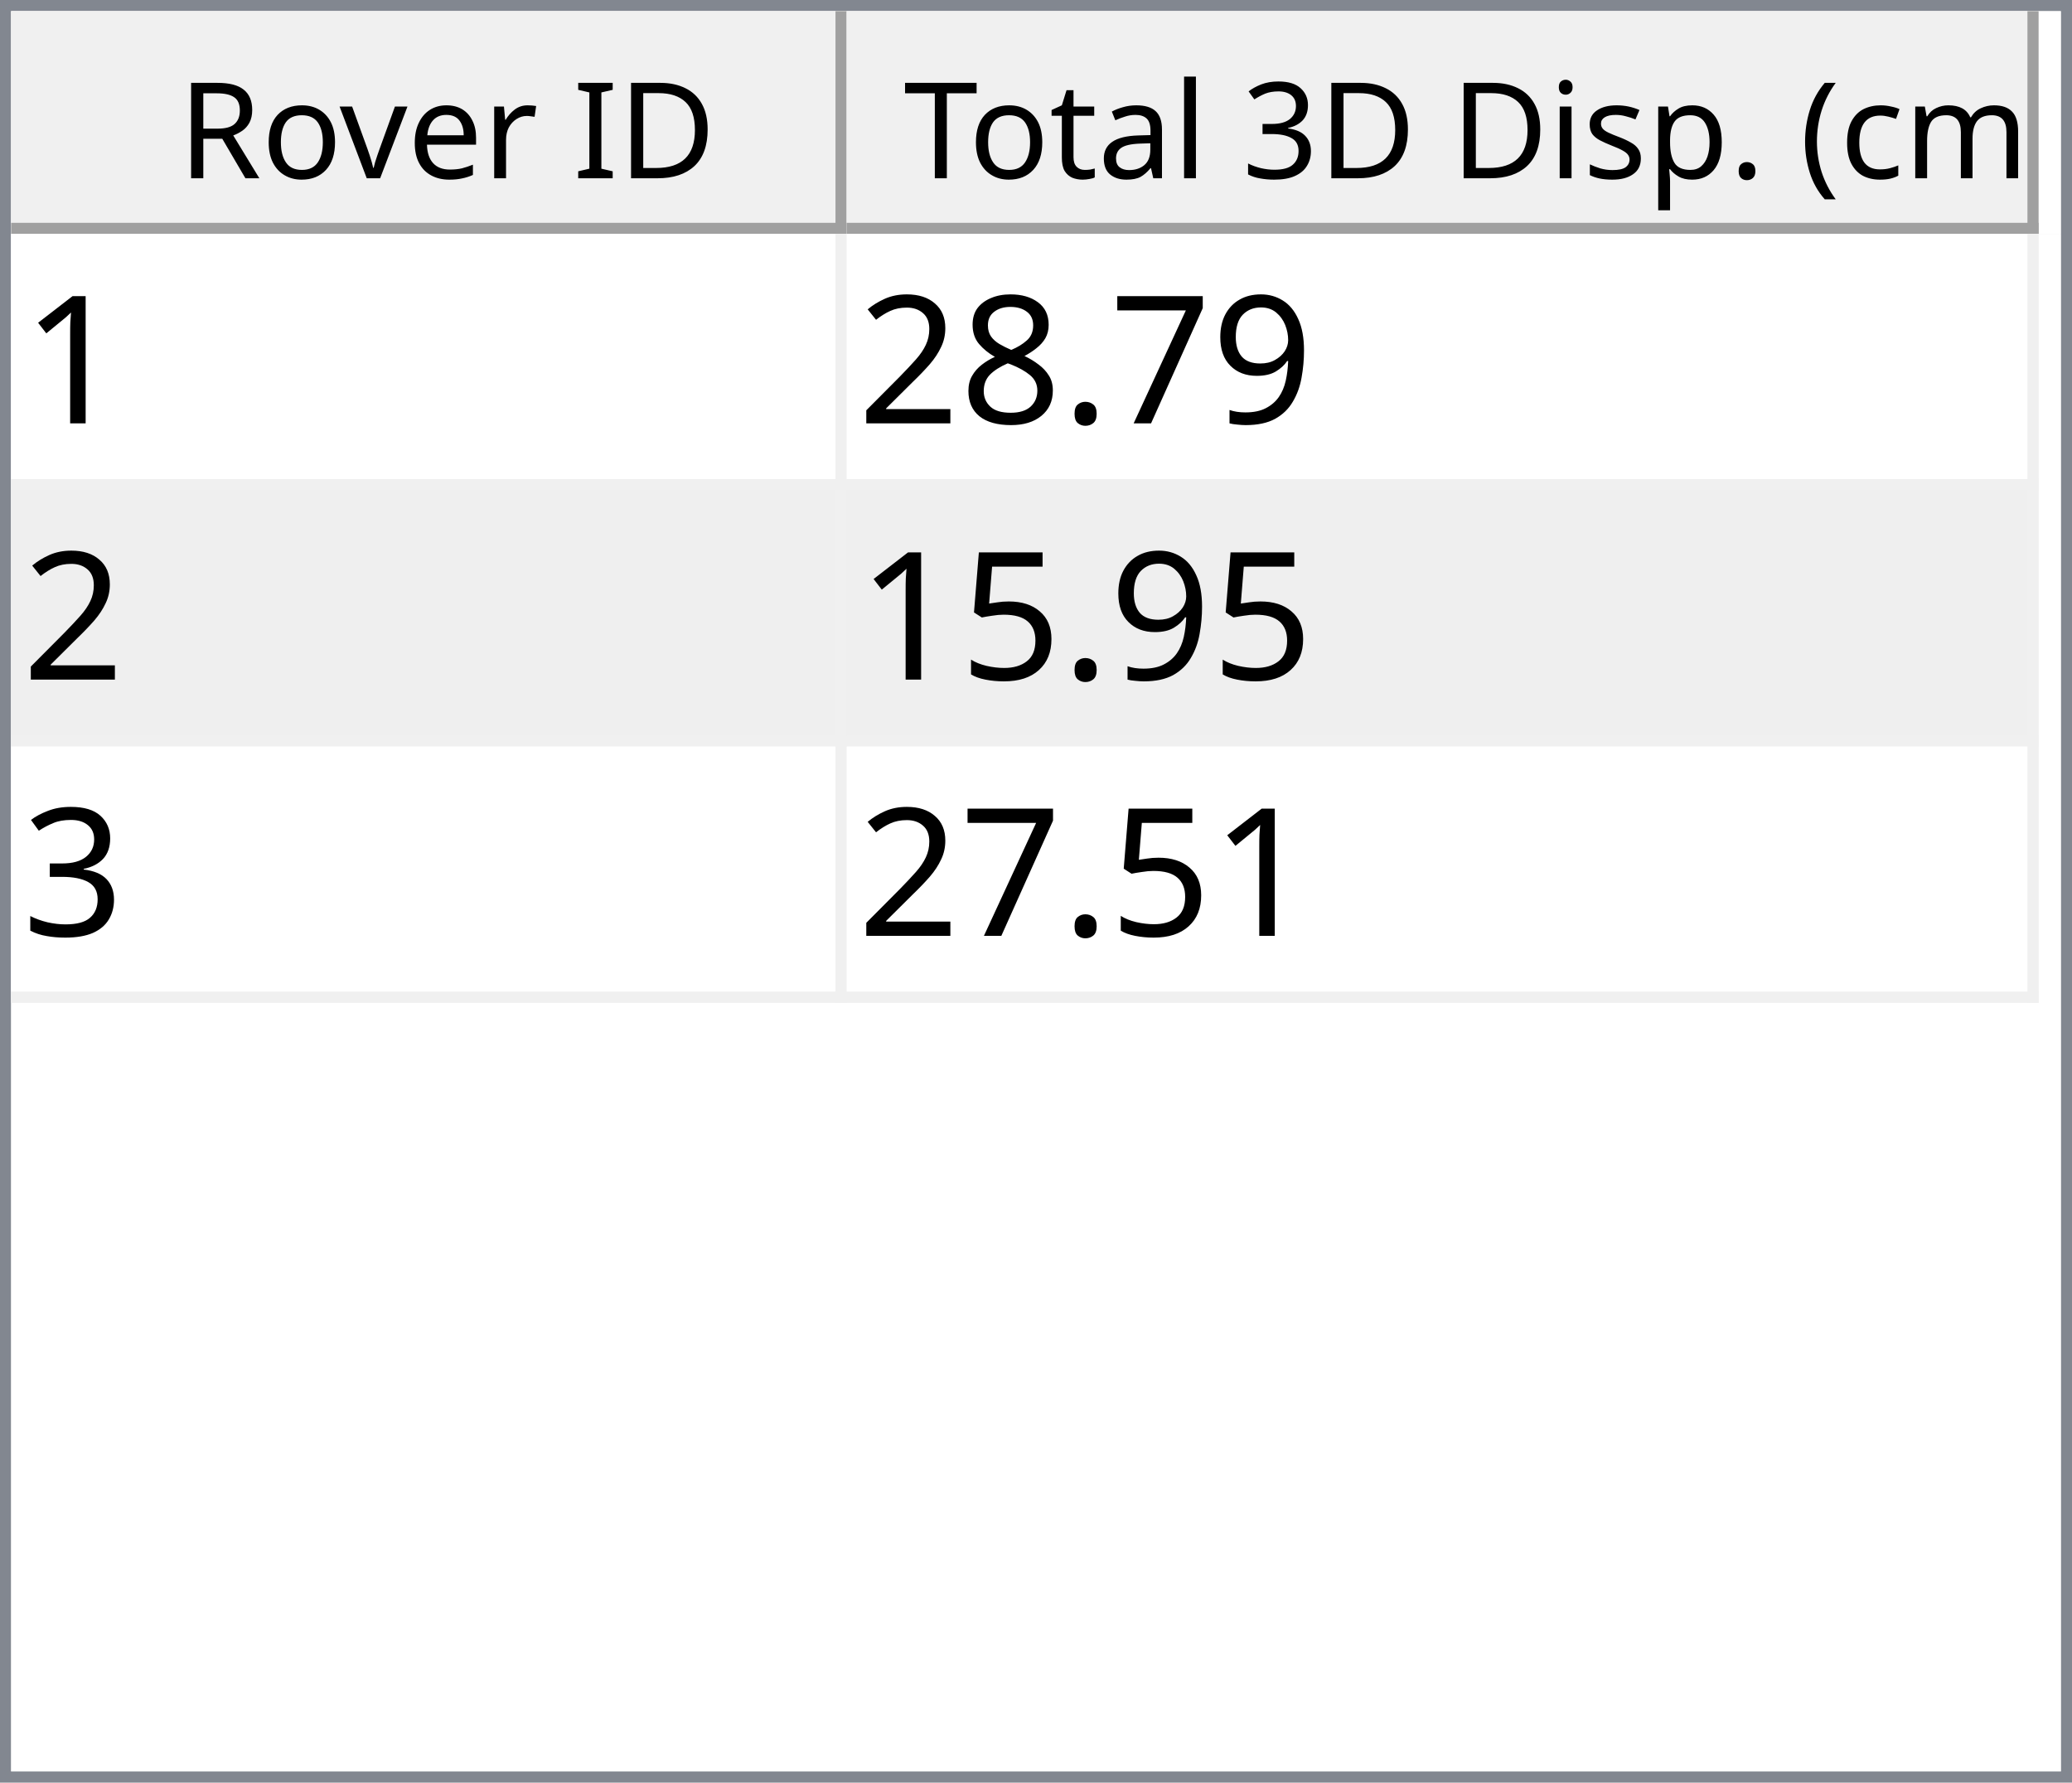
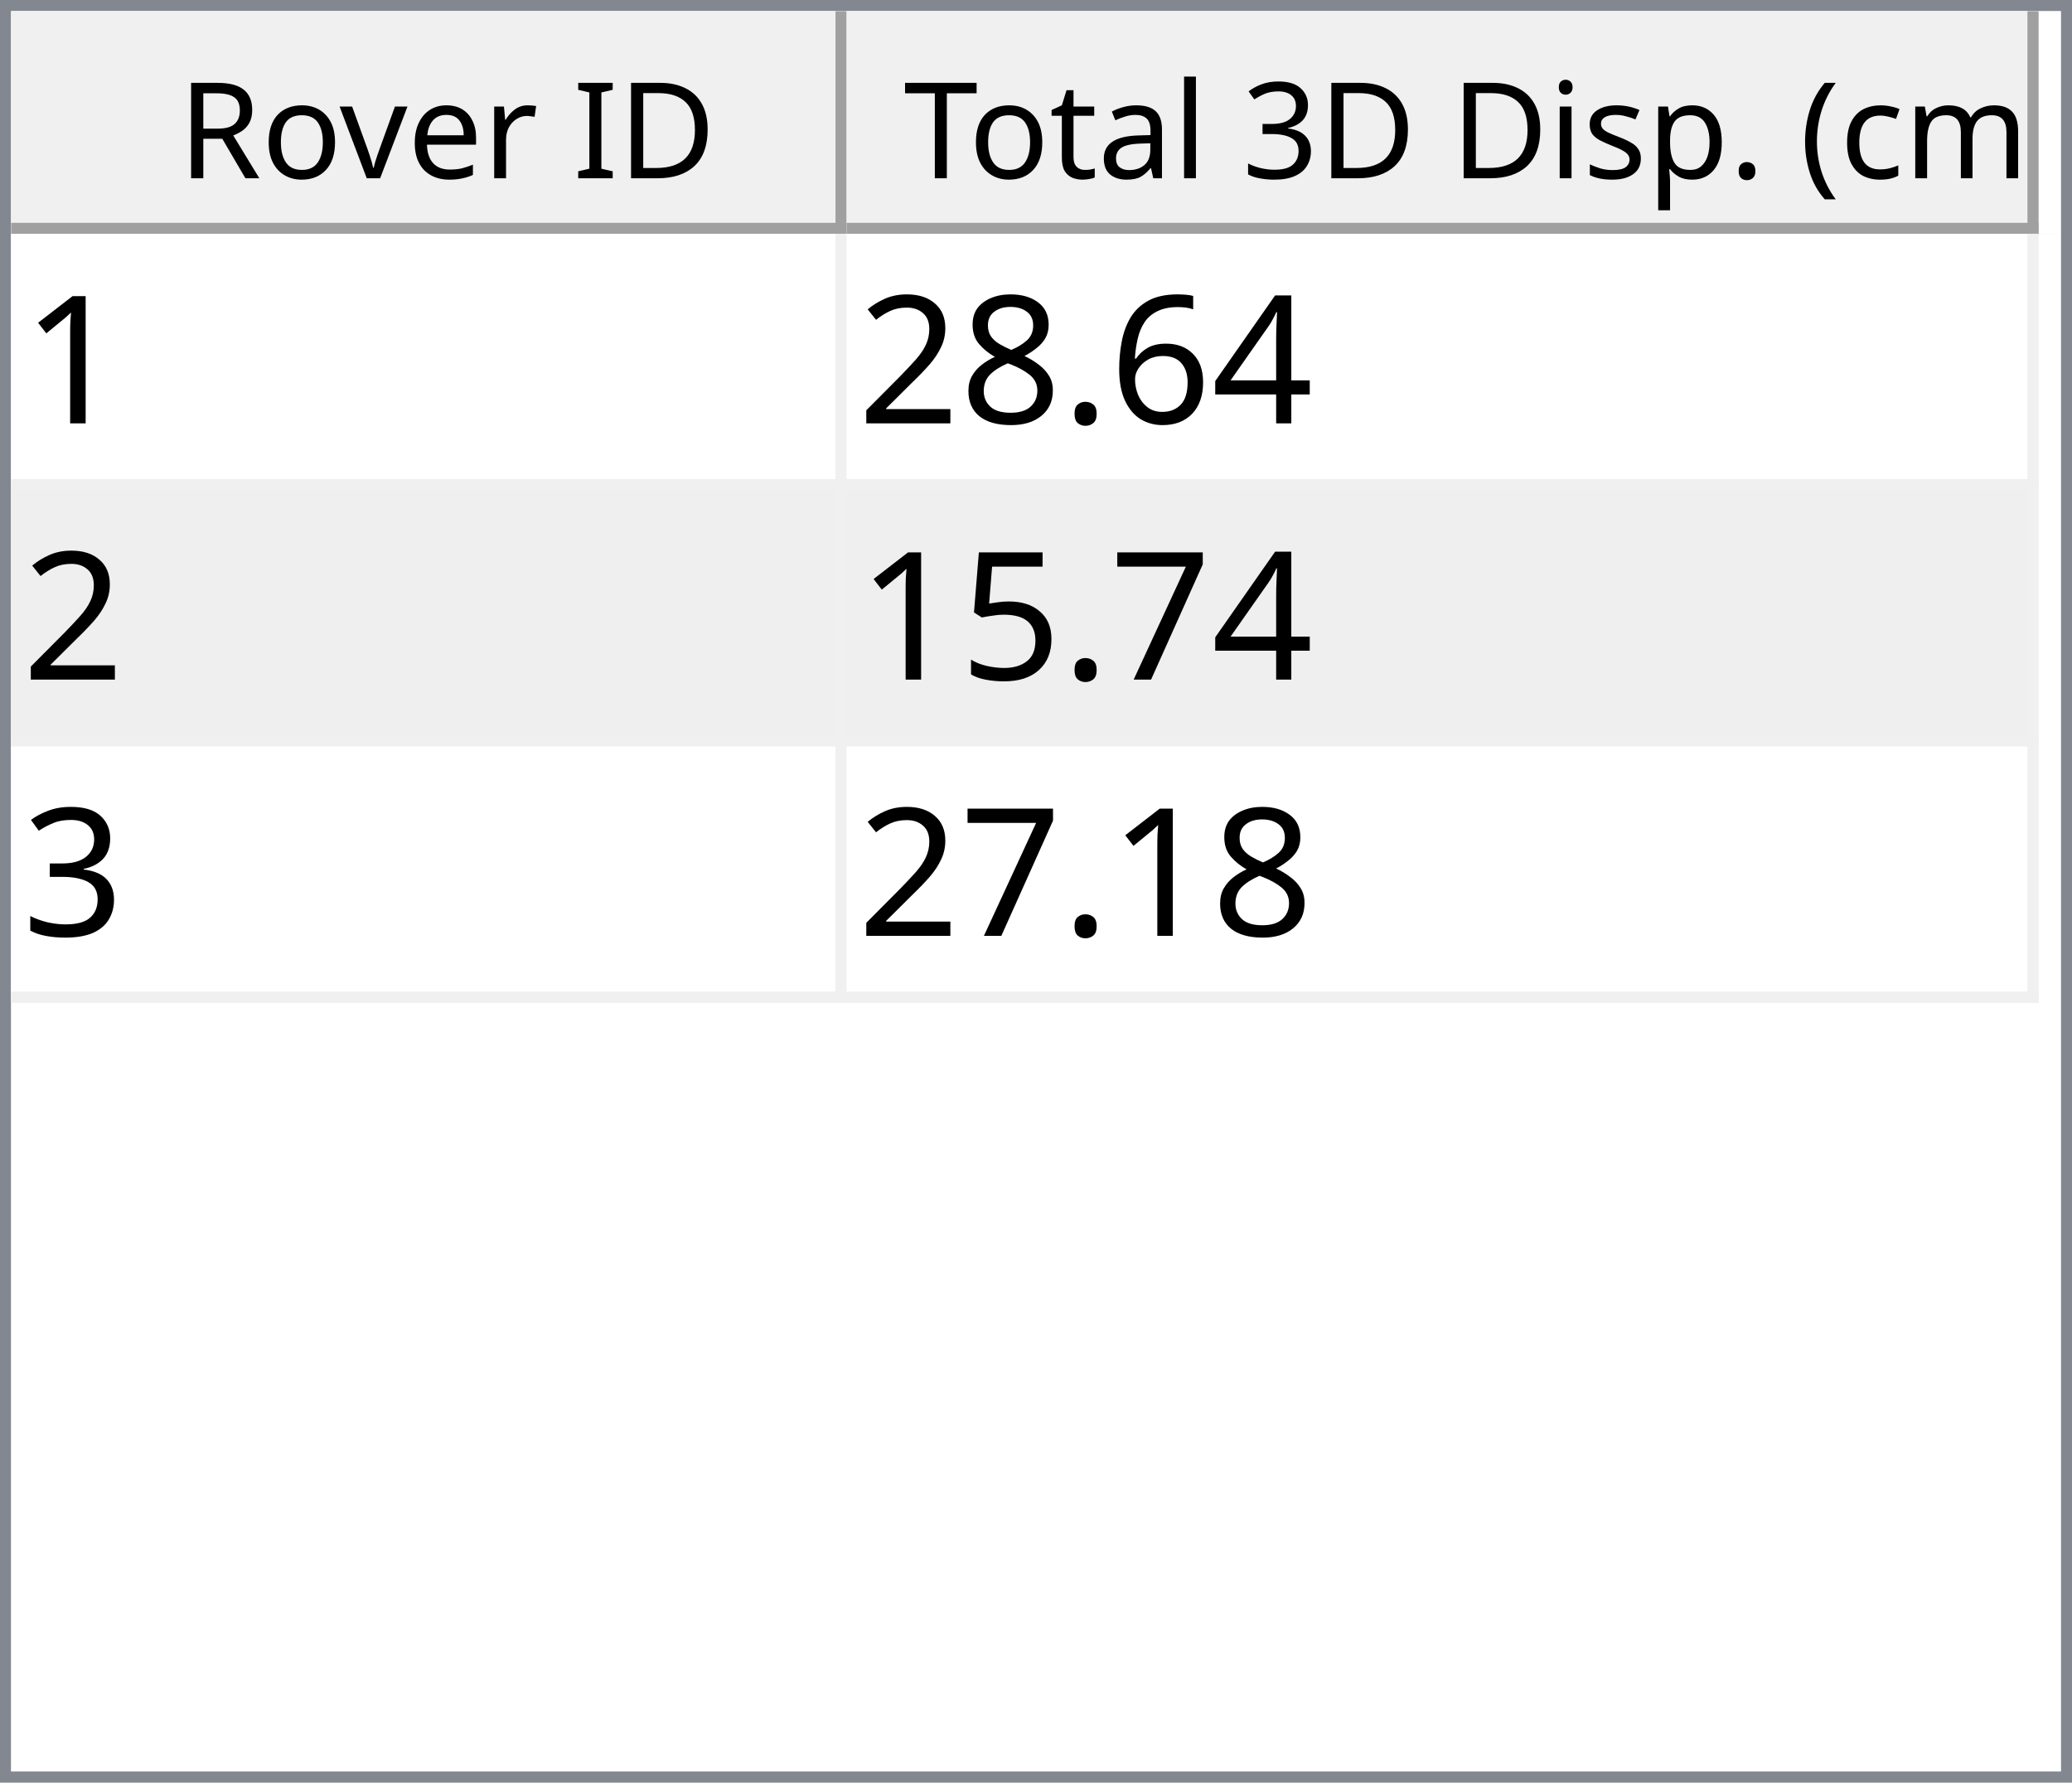
<svg xmlns="http://www.w3.org/2000/svg" style="fill-opacity:1; color-rendering:auto; color-interpolation:auto; text-rendering:auto; stroke:black; stroke-linecap:square; stroke-miterlimit:10; shape-rendering:auto; stroke-opacity:1; fill:black; stroke-dasharray:none; font-weight:normal; stroke-width:1; font-family:'Dialog'; font-style:normal; stroke-linejoin:miter; font-size:12px; stroke-dashoffset:0; image-rendering:auto;" width="186" height="160">
  <defs id="genericDefs" />
  <g>
    <defs id="defs1">
      <clipPath clipPathUnits="userSpaceOnUse" id="clipPath1">
        <path d="M0 0 L186 0 L186 160 L0 160 L0 0 Z" />
      </clipPath>
      <clipPath clipPathUnits="userSpaceOnUse" id="clipPath2">
        <path d="M0 0 L0 160 L186 160 L186 0 Z" />
      </clipPath>
      <clipPath clipPathUnits="userSpaceOnUse" id="clipPath3">
        <path d="M0 0 L0 20 L184 20 L184 0 Z" />
      </clipPath>
      <clipPath clipPathUnits="userSpaceOnUse" id="clipPath4">
        <path d="M0 0 L0 20 L75 20 L75 0 Z" />
      </clipPath>
      <clipPath clipPathUnits="userSpaceOnUse" id="clipPath5">
        <path d="M1 1 L1 19 L74 19 L74 1 Z" />
      </clipPath>
      <clipPath clipPathUnits="userSpaceOnUse" id="clipPath6">
        <path d="M0 0 L0 18 L73 18 L73 0 Z" />
      </clipPath>
      <clipPath clipPathUnits="userSpaceOnUse" id="clipPath7">
        <path d="M-0.5 -0.5 L-0.5 19.5 L74.5 19.5 L74.5 -0.5 Z" />
      </clipPath>
      <clipPath clipPathUnits="userSpaceOnUse" id="clipPath8">
        <path d="M0 0 L0 20 L107 20 L107 0 Z" />
      </clipPath>
      <clipPath clipPathUnits="userSpaceOnUse" id="clipPath9">
        <path d="M1 1 L1 19 L106 19 L106 1 Z" />
      </clipPath>
      <clipPath clipPathUnits="userSpaceOnUse" id="clipPath10">
        <path d="M0 0 L0 18 L105 18 L105 0 Z" />
      </clipPath>
      <clipPath clipPathUnits="userSpaceOnUse" id="clipPath11">
        <path d="M-0.5 -0.5 L-0.5 19.5 L106.5 19.5 L106.5 -0.5 Z" />
      </clipPath>
      <clipPath clipPathUnits="userSpaceOnUse" id="clipPath12">
        <path d="M0 0 L0 138 L184 138 L184 0 Z" />
      </clipPath>
      <clipPath clipPathUnits="userSpaceOnUse" id="clipPath13">
        <path d="M0 0 L0 69 L182 69 L182 0 Z" />
      </clipPath>
      <clipPath clipPathUnits="userSpaceOnUse" id="clipPath14">
        <path d="M-0.5 -0.5 L-0.5 68.5 L181.5 68.5 L181.5 -0.5 Z" />
      </clipPath>
      <clipPath clipPathUnits="userSpaceOnUse" id="clipPath15">
        <path d="M0 0 L0 22 L74 22 L74 0 Z" />
      </clipPath>
      <clipPath clipPathUnits="userSpaceOnUse" id="clipPath16">
        <path d="M0 0 L0 22 L106 22 L106 0 Z" />
      </clipPath>
      <font horiz-adv-x="64.551" id="font1">
        <font-face ascent="107.91" descent="25.098" units-per-em="100" style="font-style:normal; font-family:Segoe UI; font-weight:normal;" />
        <missing-glyph horiz-adv-x="64.551" d="M8.109 0 L8.109 68.266 L56.453 68.266 L56.453 0 L8.109 0 ZM15.328 7.234 L49.219 7.234 L49.219 61.031 L15.328 61.031 L15.328 7.234 Z" />
        <glyph unicode="D" horiz-adv-x="70.117" d="M9.188 0 L9.188 70.016 L28.516 70.016 Q65.531 70.016 65.531 35.891 Q65.531 19.672 55.25 9.836 Q44.969 0 27.734 0 L9.188 0 ZM17.391 62.594 L17.391 7.422 L27.828 7.422 Q41.609 7.422 49.273 14.797 Q56.938 22.172 56.938 35.688 Q56.938 62.594 28.328 62.594 L17.391 62.594 Z" />
        <glyph unicode="I" horiz-adv-x="26.611" d="M17.391 0 L9.188 0 L9.188 70.016 L17.391 70.016 L17.391 0 Z" />
        <glyph unicode=" " horiz-adv-x="27.393" d="" />
        <glyph unicode="r" horiz-adv-x="34.766" d="M34.188 41.891 Q32.078 43.5 28.125 43.5 Q23 43.5 19.555 38.672 Q16.109 33.844 16.109 25.484 L16.109 0 L8.109 0 L8.109 50 L16.109 50 L16.109 39.703 L16.312 39.703 Q18.016 44.969 21.531 47.922 Q25.047 50.875 29.391 50.875 Q32.516 50.875 34.188 50.203 L34.188 41.891 Z" />
        <glyph unicode="e" horiz-adv-x="52.295" d="M48.297 23 L12.984 23 Q13.188 14.656 17.484 10.109 Q21.781 5.562 29.297 5.562 Q37.75 5.562 44.828 11.141 L44.828 3.609 Q38.234 -1.172 27.391 -1.172 Q16.797 -1.172 10.742 5.641 Q4.688 12.453 4.688 24.812 Q4.688 36.469 11.305 43.82 Q17.922 51.172 27.734 51.172 Q37.547 51.172 42.922 44.828 Q48.297 38.484 48.297 27.203 L48.297 23 ZM40.094 29.781 Q40.047 36.719 36.75 40.578 Q33.453 44.438 27.594 44.438 Q21.922 44.438 17.969 40.383 Q14.016 36.328 13.094 29.781 L40.094 29.781 Z" />
        <glyph unicode="v" horiz-adv-x="47.9" d="M47.406 50 L27.484 0 L19.625 0 L0.688 50 L9.469 50 L22.172 13.672 Q23.578 9.672 23.922 6.688 L24.125 6.688 Q24.609 10.453 25.688 13.484 L38.969 50 L47.406 50 Z" />
        <glyph unicode="o" horiz-adv-x="58.594" d="M29 -1.172 Q17.922 -1.172 11.305 5.836 Q4.688 12.844 4.688 24.422 Q4.688 37.016 11.57 44.094 Q18.453 51.172 30.172 51.172 Q41.359 51.172 47.633 44.289 Q53.906 37.406 53.906 25.203 Q53.906 13.234 47.141 6.031 Q40.375 -1.172 29 -1.172 ZM29.594 44.438 Q21.875 44.438 17.383 39.188 Q12.891 33.938 12.891 24.703 Q12.891 15.828 17.43 10.695 Q21.969 5.562 29.594 5.562 Q37.359 5.562 41.531 10.594 Q45.703 15.625 45.703 24.906 Q45.703 34.281 41.531 39.359 Q37.359 44.438 29.594 44.438 Z" />
        <glyph unicode="R" horiz-adv-x="59.814" d="M59.375 0 L49.609 0 L37.891 19.625 Q36.281 22.359 34.766 24.289 Q33.25 26.219 31.664 27.438 Q30.078 28.656 28.25 29.219 Q26.422 29.781 24.125 29.781 L17.391 29.781 L17.391 0 L9.188 0 L9.188 70.016 L30.078 70.016 Q34.672 70.016 38.555 68.867 Q42.438 67.719 45.289 65.375 Q48.141 63.031 49.758 59.547 Q51.375 56.062 51.375 51.375 Q51.375 47.703 50.273 44.656 Q49.172 41.609 47.148 39.211 Q45.125 36.812 42.266 35.133 Q39.406 33.453 35.844 32.516 L35.844 32.328 Q37.594 31.547 38.891 30.547 Q40.188 29.547 41.359 28.18 Q42.531 26.812 43.68 25.078 Q44.828 23.344 46.234 21.047 L59.375 0 ZM17.391 62.594 L17.391 37.203 L28.516 37.203 Q31.594 37.203 34.203 38.133 Q36.812 39.062 38.719 40.797 Q40.625 42.531 41.703 45.047 Q42.781 47.562 42.781 50.688 Q42.781 56.297 39.141 59.445 Q35.5 62.594 28.609 62.594 L17.391 62.594 Z" />
        <glyph unicode=")" horiz-adv-x="30.176" d="M8.297 -15.922 L1.172 -15.922 Q16.406 2.344 16.406 26.812 Q16.406 51.469 1.078 70.016 L8.297 70.016 Q23.531 52.156 23.531 26.703 Q23.531 1.375 8.297 -15.922 Z" />
        <glyph unicode="m" horiz-adv-x="86.133" d="M79.109 0 L71.094 0 L71.094 28.719 Q71.094 37.016 68.531 40.727 Q65.969 44.438 59.906 44.438 Q54.781 44.438 51.195 39.75 Q47.609 35.062 47.609 28.516 L47.609 0 L39.594 0 L39.594 29.688 Q39.594 44.438 28.219 44.438 Q22.953 44.438 19.531 40.016 Q16.109 35.594 16.109 28.516 L16.109 0 L8.109 0 L8.109 50 L16.109 50 L16.109 42.094 L16.312 42.094 Q21.625 51.172 31.844 51.172 Q36.969 51.172 40.773 48.312 Q44.578 45.453 46 40.828 Q51.562 51.172 62.594 51.172 Q79.109 51.172 79.109 30.812 L79.109 0 Z" />
        <glyph unicode="c" horiz-adv-x="46.191" d="M42.188 2.297 Q36.422 -1.172 28.516 -1.172 Q17.828 -1.172 11.258 5.789 Q4.688 12.75 4.688 23.828 Q4.688 36.188 11.766 43.68 Q18.844 51.172 30.672 51.172 Q37.25 51.172 42.281 48.734 L42.281 40.531 Q36.719 44.438 30.375 44.438 Q22.703 44.438 17.797 38.945 Q12.891 33.453 12.891 24.516 Q12.891 15.719 17.508 10.641 Q22.125 5.562 29.891 5.562 Q36.422 5.562 42.188 9.906 L42.188 2.297 Z" />
        <glyph unicode="(" horiz-adv-x="30.176" d="M29.109 -15.922 L21.969 -15.922 Q6.844 1.375 6.844 26.703 Q6.844 52.156 21.969 70.016 L29.203 70.016 Q13.875 51.469 13.875 26.812 Q13.875 2.344 29.109 -15.922 Z" />
        <glyph unicode="." horiz-adv-x="21.68" d="M10.891 -1.078 Q8.641 -1.078 7.055 0.539 Q5.469 2.156 5.469 4.391 Q5.469 6.641 7.055 8.273 Q8.641 9.906 10.891 9.906 Q13.188 9.906 14.797 8.273 Q16.406 6.641 16.406 4.391 Q16.406 2.156 14.797 0.539 Q13.188 -1.078 10.891 -1.078 Z" />
        <glyph unicode="p" horiz-adv-x="58.789" d="M16.312 7.234 L16.109 7.234 L16.109 -23 L8.109 -23 L8.109 50 L16.109 50 L16.109 41.219 L16.312 41.219 Q22.219 51.172 33.594 51.172 Q43.266 51.172 48.688 44.461 Q54.109 37.75 54.109 26.469 Q54.109 13.922 48 6.375 Q41.891 -1.172 31.297 -1.172 Q21.578 -1.172 16.312 7.234 ZM16.109 27.391 L16.109 20.406 Q16.109 14.203 20.141 9.883 Q24.172 5.562 30.375 5.562 Q37.641 5.562 41.773 11.133 Q45.906 16.703 45.906 26.609 Q45.906 34.969 42.047 39.703 Q38.188 44.438 31.594 44.438 Q24.609 44.438 20.359 39.578 Q16.109 34.719 16.109 27.391 Z" />
        <glyph unicode="s" horiz-adv-x="42.432" d="M5.078 1.812 L5.078 10.406 Q11.625 5.562 19.484 5.562 Q30.031 5.562 30.031 12.594 Q30.031 14.594 29.125 15.992 Q28.219 17.391 26.68 18.461 Q25.141 19.531 23.07 20.383 Q21 21.234 18.609 22.172 Q15.281 23.484 12.766 24.828 Q10.25 26.172 8.57 27.859 Q6.891 29.547 6.031 31.695 Q5.172 33.844 5.172 36.719 Q5.172 40.234 6.789 42.945 Q8.406 45.656 11.086 47.484 Q13.766 49.312 17.211 50.242 Q20.656 51.172 24.312 51.172 Q30.812 51.172 35.938 48.922 L35.938 40.828 Q30.422 44.438 23.25 44.438 Q21 44.438 19.195 43.922 Q17.391 43.406 16.094 42.477 Q14.797 41.547 14.086 40.258 Q13.375 38.969 13.375 37.406 Q13.375 35.453 14.086 34.133 Q14.797 32.812 16.164 31.789 Q17.531 30.766 19.484 29.938 Q21.438 29.109 23.922 28.125 Q27.25 26.859 29.883 25.516 Q32.516 24.172 34.375 22.484 Q36.234 20.797 37.234 18.602 Q38.234 16.406 38.234 13.375 Q38.234 9.672 36.602 6.938 Q34.969 4.203 32.234 2.398 Q29.5 0.594 25.93 -0.289 Q22.359 -1.172 18.453 -1.172 Q10.75 -1.172 5.078 1.812 Z" />
        <glyph unicode="i" horiz-adv-x="24.219" d="M12.203 62.703 Q10.062 62.703 8.547 64.164 Q7.031 65.625 7.031 67.875 Q7.031 70.125 8.547 71.609 Q10.062 73.094 12.203 73.094 Q14.406 73.094 15.945 71.609 Q17.484 70.125 17.484 67.875 Q17.484 65.719 15.945 64.211 Q14.406 62.703 12.203 62.703 ZM16.109 0 L8.109 0 L8.109 50 L16.109 50 L16.109 0 Z" />
        <glyph unicode="3" horiz-adv-x="53.906" d="M46.531 19.828 Q46.531 15.094 44.75 11.211 Q42.969 7.328 39.719 4.57 Q36.469 1.812 31.93 0.297 Q27.391 -1.219 21.922 -1.219 Q11.922 -1.219 6 2.594 L6 11.188 Q13.094 5.609 22.219 5.609 Q25.875 5.609 28.828 6.539 Q31.781 7.469 33.906 9.227 Q36.031 10.984 37.18 13.477 Q38.328 15.969 38.328 19.094 Q38.328 32.812 18.797 32.812 L12.984 32.812 L12.984 39.594 L18.5 39.594 Q35.797 39.594 35.797 52.484 Q35.797 64.406 22.609 64.406 Q15.188 64.406 8.688 59.422 L8.688 67.188 Q15.375 71.188 24.609 71.188 Q29 71.188 32.57 69.969 Q36.141 68.75 38.68 66.555 Q41.219 64.359 42.609 61.281 Q44 58.203 44 54.5 Q44 40.672 30.031 36.719 L30.031 36.531 Q33.594 36.141 36.625 34.797 Q39.656 33.453 41.852 31.305 Q44.047 29.156 45.289 26.25 Q46.531 23.344 46.531 19.828 Z" />
        <glyph unicode="l" horiz-adv-x="24.219" d="M16.109 0 L8.109 0 L8.109 74.031 L16.109 74.031 L16.109 0 Z" />
        <glyph unicode="a" horiz-adv-x="50.879" d="M43.891 0 L35.891 0 L35.891 7.812 L35.688 7.812 Q30.469 -1.172 20.312 -1.172 Q12.844 -1.172 8.617 2.781 Q4.391 6.734 4.391 13.281 Q4.391 27.297 20.906 29.594 L35.891 31.688 Q35.891 44.438 25.594 44.438 Q16.547 44.438 9.281 38.281 L9.281 46.484 Q16.656 51.172 26.266 51.172 Q43.891 51.172 43.891 32.516 L43.891 0 ZM35.891 25.297 L23.828 23.641 Q18.266 22.859 15.43 20.875 Q12.594 18.891 12.594 13.875 Q12.594 10.203 15.211 7.883 Q17.828 5.562 22.172 5.562 Q28.125 5.562 32.008 9.742 Q35.891 13.922 35.891 20.312 L35.891 25.297 Z" />
        <glyph unicode="t" horiz-adv-x="33.887" d="M31.297 0.484 Q28.469 -1.078 23.828 -1.078 Q10.688 -1.078 10.688 13.578 L10.688 43.172 L2.094 43.172 L2.094 50 L10.688 50 L10.688 62.203 L18.703 64.797 L18.703 50 L31.297 50 L31.297 43.172 L18.703 43.172 L18.703 14.984 Q18.703 9.969 20.414 7.82 Q22.125 5.672 26.078 5.672 Q29.109 5.672 31.297 7.328 L31.297 0.484 Z" />
        <glyph unicode="T" horiz-adv-x="52.393" d="M50.594 62.594 L30.375 62.594 L30.375 0 L22.172 0 L22.172 62.594 L2 62.594 L2 70.016 L50.594 70.016 L50.594 62.594 Z" />
      </font>
      <font horiz-adv-x="75.0" id="font2">
        <font-face ascent="100.537" descent="21.973" units-per-em="100" style="font-style:normal; font-family:sans-serif; font-weight:normal;" />
        <missing-glyph horiz-adv-x="75.0" d="M12.5 0 L12.5 62.5 L62.5 62.5 L62.5 0 L12.5 0 ZM14.062 1.562 L60.938 1.562 L60.938 60.938 L14.062 60.938 L14.062 1.562 Z" />
        <glyph unicode="1" horiz-adv-x="55.615" d="M37.25 0 L28.469 0 L28.469 56 Q25.297 52.984 20.141 49.953 Q14.984 46.922 10.891 45.406 L10.891 53.906 Q18.266 57.375 23.781 62.305 Q29.297 67.234 31.594 71.875 L37.25 71.875 L37.25 0 Z" />
-         <glyph unicode="9" horiz-adv-x="55.615" d="M5.469 16.547 L13.922 17.328 Q14.984 11.375 18.016 8.688 Q21.047 6 25.781 6 Q29.828 6 32.883 7.859 Q35.938 9.719 37.891 12.82 Q39.844 15.922 41.164 21.195 Q42.484 26.469 42.484 31.938 Q42.484 32.516 42.438 33.688 Q39.797 29.5 35.234 26.883 Q30.672 24.266 25.344 24.266 Q16.453 24.266 10.305 30.711 Q4.156 37.156 4.156 47.703 Q4.156 58.594 10.578 65.234 Q17 71.875 26.656 71.875 Q33.641 71.875 39.43 68.117 Q45.219 64.359 48.219 57.398 Q51.219 50.438 51.219 37.25 Q51.219 23.531 48.242 15.406 Q45.266 7.281 39.383 3.031 Q33.5 -1.219 25.594 -1.219 Q17.188 -1.219 11.867 3.445 Q6.547 8.109 5.469 16.547 ZM41.453 48.141 Q41.453 55.719 37.43 60.156 Q33.406 64.594 27.734 64.594 Q21.875 64.594 17.531 59.812 Q13.188 55.031 13.188 47.406 Q13.188 40.578 17.312 36.305 Q21.438 32.031 27.484 32.031 Q33.594 32.031 37.523 36.305 Q41.453 40.578 41.453 48.141 Z" />
-         <glyph unicode="7" horiz-adv-x="55.615" d="M4.734 62.203 L4.734 70.656 L51.078 70.656 L51.078 63.812 Q44.234 56.547 37.523 44.484 Q30.812 32.422 27.156 19.672 Q24.516 10.688 23.781 0 L14.75 0 Q14.891 8.453 18.062 20.414 Q21.234 32.375 27.172 43.484 Q33.109 54.594 39.797 62.203 L4.734 62.203 Z" />
+         <glyph unicode="4" horiz-adv-x="55.615" d="M32.328 0 L32.328 17.141 L1.266 17.141 L1.266 25.203 L33.938 71.578 L41.109 71.578 L41.109 25.203 L50.781 25.203 L50.781 17.141 L41.109 17.141 L41.109 0 L32.328 0 ZM32.328 25.203 L32.328 57.469 L9.906 25.203 L32.328 25.203 Z" />
+         <glyph unicode="6" horiz-adv-x="55.615" d="M49.75 54.047 L41.016 53.375 Q39.844 58.547 37.703 60.891 Q34.125 64.656 28.906 64.656 Q24.703 64.656 21.531 62.312 Q17.391 59.281 14.992 53.469 Q12.594 47.656 12.5 36.922 Q15.672 41.75 20.266 44.094 Q24.859 46.438 29.891 46.438 Q38.672 46.438 44.852 39.969 Q51.031 33.5 51.031 23.25 Q51.031 16.5 48.125 10.719 Q45.219 4.938 40.141 1.859 Q35.062 -1.219 28.609 -1.219 Q17.625 -1.219 10.695 6.859 Q3.766 14.938 3.766 33.5 Q3.766 54.25 11.422 63.672 Q18.109 71.875 29.438 71.875 Q37.891 71.875 43.289 67.141 Q48.688 62.406 49.75 54.047 ZM13.875 23.188 Q13.875 18.656 15.797 14.508 Q17.719 10.359 21.188 8.18 Q24.656 6 28.469 6 Q34.031 6 38.039 10.492 Q42.047 14.984 42.047 22.703 Q42.047 30.125 38.086 34.398 Q34.125 38.672 28.125 38.672 Q22.172 38.672 18.023 34.398 Q13.875 30.125 13.875 23.188 Z" />
        <glyph unicode="." horiz-adv-x="27.783" d="M9.078 0 L9.078 10.016 L19.094 10.016 L19.094 0 L9.078 0 Z" />
        <glyph unicode="8" horiz-adv-x="55.615" d="M17.672 38.812 Q12.203 40.828 9.57 44.539 Q6.938 48.25 6.938 53.422 Q6.938 61.234 12.555 66.555 Q18.172 71.875 27.484 71.875 Q36.859 71.875 42.578 66.43 Q48.297 60.984 48.297 53.172 Q48.297 48.188 45.68 44.508 Q43.062 40.828 37.75 38.812 Q44.344 36.672 47.781 31.883 Q51.219 27.094 51.219 20.453 Q51.219 11.281 44.727 5.031 Q38.234 -1.219 27.641 -1.219 Q17.047 -1.219 10.547 5.055 Q4.047 11.328 4.047 20.703 Q4.047 27.688 7.594 32.398 Q11.141 37.109 17.672 38.812 ZM15.922 53.719 Q15.922 48.641 19.195 45.414 Q22.469 42.188 27.688 42.188 Q32.766 42.188 36.016 45.383 Q39.266 48.578 39.266 53.219 Q39.266 58.062 35.914 61.359 Q32.562 64.656 27.594 64.656 Q22.562 64.656 19.242 61.43 Q15.922 58.203 15.922 53.719 ZM13.094 20.656 Q13.094 16.891 14.875 13.375 Q16.656 9.859 20.172 7.93 Q23.688 6 27.734 6 Q34.031 6 38.133 10.055 Q42.234 14.109 42.234 20.359 Q42.234 26.703 38.016 30.859 Q33.797 35.016 27.438 35.016 Q21.234 35.016 17.164 30.914 Q13.094 26.812 13.094 20.656 Z" />
        <glyph unicode="2" horiz-adv-x="55.615" d="M50.344 8.453 L50.344 0 L3.031 0 Q2.938 3.172 4.047 6.109 Q5.859 10.938 9.836 15.625 Q13.812 20.312 21.344 26.469 Q33.016 36.031 37.117 41.625 Q41.219 47.219 41.219 52.203 Q41.219 57.422 37.477 61.008 Q33.734 64.594 27.734 64.594 Q21.391 64.594 17.578 60.789 Q13.766 56.984 13.719 50.25 L4.688 51.172 Q5.609 61.281 11.664 66.578 Q17.719 71.875 27.938 71.875 Q38.234 71.875 44.242 66.164 Q50.25 60.453 50.25 52 Q50.25 47.703 48.492 43.555 Q46.734 39.406 42.656 34.812 Q38.578 30.219 29.109 22.219 Q21.188 15.578 18.945 13.211 Q16.703 10.844 15.234 8.453 L50.344 8.453 Z" />
+         <glyph unicode="7" horiz-adv-x="55.615" d="M4.734 62.203 L4.734 70.656 L51.078 70.656 L51.078 63.812 Q44.234 56.547 37.523 44.484 Q30.812 32.422 27.156 19.672 Q24.516 10.688 23.781 0 L14.75 0 Q14.891 8.453 18.062 20.414 Q21.234 32.375 27.172 43.484 Q33.109 54.594 39.797 62.203 L4.734 62.203 Z" />
        <glyph unicode="5" horiz-adv-x="55.615" d="M4.156 18.75 L13.375 19.531 Q14.406 12.797 18.141 9.398 Q21.875 6 27.156 6 Q33.5 6 37.891 10.789 Q42.281 15.578 42.281 23.484 Q42.281 31 38.062 35.352 Q33.844 39.703 27 39.703 Q22.75 39.703 19.336 37.773 Q15.922 35.844 13.969 32.766 L5.719 33.844 L12.641 70.609 L48.25 70.609 L48.25 62.203 L19.672 62.203 L15.828 42.969 Q22.266 47.469 29.344 47.469 Q38.719 47.469 45.164 40.969 Q51.609 34.469 51.609 24.266 Q51.609 14.547 45.953 7.469 Q39.062 -1.219 27.156 -1.219 Q17.391 -1.219 11.211 4.25 Q5.031 9.719 4.156 18.75 Z" />
        <glyph unicode="3" horiz-adv-x="55.615" d="M4.203 18.891 L12.984 20.062 Q14.5 12.594 18.141 9.297 Q21.781 6 27 6 Q33.203 6 37.477 10.297 Q41.75 14.594 41.75 20.953 Q41.75 27 37.797 30.93 Q33.844 34.859 27.734 34.859 Q25.25 34.859 21.531 33.891 L22.516 41.609 Q23.391 41.5 23.922 41.5 Q29.547 41.5 34.039 44.43 Q38.531 47.359 38.531 53.469 Q38.531 58.297 35.258 61.477 Q31.984 64.656 26.812 64.656 Q21.688 64.656 18.266 61.43 Q14.844 58.203 13.875 51.766 L5.078 53.328 Q6.688 62.156 12.398 67.016 Q18.109 71.875 26.609 71.875 Q32.469 71.875 37.398 69.359 Q42.328 66.844 44.945 62.5 Q47.562 58.156 47.562 53.266 Q47.562 48.641 45.07 44.828 Q42.578 41.016 37.703 38.766 Q44.047 37.312 47.562 32.695 Q51.078 28.078 51.078 21.141 Q51.078 11.766 44.242 5.25 Q37.406 -1.266 26.953 -1.266 Q17.531 -1.266 11.305 4.352 Q5.078 9.969 4.203 18.891 Z" />
      </font>
    </defs>
    <g style="fill:white; stroke:white;">
      <rect x="0" y="0" width="186" style="clip-path:url(#clipPath1); stroke:none;" height="160" />
    </g>
    <g style="fill:white; text-rendering:optimizeSpeed; color-rendering:optimizeSpeed; image-rendering:optimizeSpeed; shape-rendering:crispEdges; stroke:white; color-interpolation:sRGB;">
      <rect x="0" width="186" height="160" y="0" style="stroke:none;" />
      <path style="stroke:none;" d="M0 160 L186 160 L186 0 L0 0 Z" />
    </g>
    <g style="fill:rgb(240,240,240); font-family:'Segoe UI'; stroke:rgb(240,240,240);">
      <rect x="0" y="0" width="186" style="clip-path:url(#clipPath2); stroke:none;" height="160" />
    </g>
    <g style="fill:rgb(130,135,144); font-family:'Segoe UI'; stroke:rgb(130,135,144);">
      <path d="M0 0 L186 0 L186 160 L0 160 L0 0 ZM1 1 L185 1 L185 159 L1 159 L1 1 Z" style="fill-rule:evenodd; clip-path:url(#clipPath2); stroke:none;" />
    </g>
    <g style="fill:white; font-family:'Segoe UI'; stroke:white;" transform="translate(1,1)">
      <rect x="0" y="0" width="184" style="clip-path:url(#clipPath3); stroke:none;" height="20" />
    </g>
    <g style="fill:rgb(240,240,240); font-family:'Segoe UI'; stroke:rgb(240,240,240);" transform="translate(1,1)">
      <rect x="0" y="0" width="75" style="clip-path:url(#clipPath4); stroke:none;" height="20" />
    </g>
    <g style="font-family:'Segoe UI';" transform="translate(2,2)">
      <text x="14" xml:space="preserve" y="14" style="clip-path:url(#clipPath6); stroke:none;">Rover ID</text>
    </g>
    <g style="fill:rgb(160,160,160); font-family:'Segoe UI'; stroke:rgb(160,160,160); stroke-linejoin:bevel;" transform="translate(1.5,1.5)">
      <line x1="74" x2="74" y1="0" style="fill:none; clip-path:url(#clipPath7);" y2="19" />
    </g>
    <g style="fill:rgb(160,160,160); font-family:'Segoe UI'; stroke:rgb(160,160,160); stroke-linejoin:bevel;" transform="matrix(1,0,0,1,1,1) translate(0.5,0.5)">
      <line x1="0" x2="74" y1="19" style="fill:none; clip-path:url(#clipPath7);" y2="19" />
    </g>
    <g style="fill:rgb(240,240,240); font-family:'Segoe UI'; stroke:rgb(240,240,240);" transform="translate(76,1)">
      <rect x="0" y="0" width="107" style="clip-path:url(#clipPath8); stroke:none;" height="20" />
    </g>
    <g style="font-family:'Segoe UI';" transform="translate(77,2)">
      <text x="1" xml:space="preserve" y="14" style="clip-path:url(#clipPath10); stroke:none;"> Total 3D Disp. (cm)</text>
    </g>
    <g style="fill:rgb(160,160,160); font-family:'Segoe UI'; stroke:rgb(160,160,160); stroke-linejoin:bevel;" transform="translate(76.5,1.5)">
      <line x1="106" x2="106" y1="0" style="fill:none; clip-path:url(#clipPath11);" y2="19" />
    </g>
    <g style="fill:rgb(160,160,160); font-family:'Segoe UI'; stroke:rgb(160,160,160); stroke-linejoin:bevel;" transform="matrix(1,0,0,1,76,1) translate(0.5,0.5)">
      <line x1="0" x2="106" y1="19" style="fill:none; clip-path:url(#clipPath11);" y2="19" />
    </g>
    <g style="fill:white; font-family:'Segoe UI'; stroke:white;" transform="translate(1,21)">
      <rect x="0" y="0" width="184" style="clip-path:url(#clipPath12); stroke:none;" height="138" />
    </g>
    <g style="fill:rgb(240,240,240); font-size:16px; font-family:sans-serif; stroke:rgb(240,240,240);" transform="translate(1,21)">
      <rect x="0" y="0" width="182" style="clip-path:url(#clipPath13); stroke:none;" height="69" />
      <line transform="translate(0.5,0.5)" x1="0" x2="181" y1="22" style="clip-path:url(#clipPath14); fill:none; stroke-linejoin:bevel;" y2="22" />
    </g>
    <g transform="matrix(1,0,0,1,1,21) translate(0.5,0.5)" style="fill:rgb(240,240,240); font-size:16px; font-family:sans-serif; stroke:rgb(240,240,240); stroke-linejoin:bevel;">
      <line x1="0" x2="181" y1="45" style="fill:none; clip-path:url(#clipPath14);" y2="45" />
    </g>
    <g transform="matrix(1,0,0,1,1,21) translate(0.5,0.5)" style="fill:rgb(240,240,240); font-size:16px; font-family:sans-serif; stroke:rgb(240,240,240); stroke-linejoin:bevel;">
      <line x1="0" x2="181" y1="68" style="fill:none; clip-path:url(#clipPath14);" y2="68" />
    </g>
    <g transform="matrix(1,0,0,1,1,21) translate(0.5,0.5)" style="fill:rgb(240,240,240); font-size:16px; font-family:sans-serif; stroke:rgb(240,240,240); stroke-linejoin:bevel;">
      <line x1="74" x2="74" y1="0" style="fill:none; clip-path:url(#clipPath14);" y2="68" />
    </g>
    <g transform="matrix(1,0,0,1,1,21) translate(0.5,0.5)" style="fill:rgb(240,240,240); font-size:16px; font-family:sans-serif; stroke:rgb(240,240,240); stroke-linejoin:bevel;">
      <line x1="181" x2="181" y1="0" style="fill:none; clip-path:url(#clipPath14);" y2="68" />
    </g>
    <g style="fill:white; font-size:16px; font-family:sans-serif; stroke:white;" transform="matrix(1,0,0,1,1,21)">
      <rect x="0" y="0" width="74" style="clip-path:url(#clipPath15); stroke:none;" height="22" />
      <text x="1" y="17" style="fill:black; clip-path:url(#clipPath15); stroke:none;" xml:space="preserve">1</text>
    </g>
    <g style="fill:white; font-size:16px; font-family:sans-serif; stroke:white;" transform="matrix(1,0,0,1,1,21) translate(75,0)">
      <rect x="0" y="0" width="106" style="clip-path:url(#clipPath16); stroke:none;" height="22" />
-       <text x="1" y="17" style="fill:black; clip-path:url(#clipPath16); stroke:none;" xml:space="preserve">28.79</text>
+       <text x="1" y="17" style="fill:black; clip-path:url(#clipPath16); stroke:none;" xml:space="preserve">28.64</text>
    </g>
    <g style="fill:rgb(239,239,239); font-size:16px; font-family:sans-serif; stroke:rgb(239,239,239);" transform="matrix(1,0,0,1,1,21) translate(0,23)">
      <rect x="0" y="0" width="74" style="clip-path:url(#clipPath15); stroke:none;" height="22" />
      <text x="1" y="17" style="fill:black; clip-path:url(#clipPath15); stroke:none;" xml:space="preserve">2</text>
    </g>
    <g style="fill:rgb(239,239,239); font-size:16px; font-family:sans-serif; stroke:rgb(239,239,239);" transform="matrix(1,0,0,1,1,21) translate(75,23)">
      <rect x="0" y="0" width="106" style="clip-path:url(#clipPath16); stroke:none;" height="22" />
-       <text x="1" y="17" style="fill:black; clip-path:url(#clipPath16); stroke:none;" xml:space="preserve">15.95</text>
+       <text x="1" y="17" style="fill:black; clip-path:url(#clipPath16); stroke:none;" xml:space="preserve">15.74</text>
    </g>
    <g style="fill:white; font-size:16px; font-family:sans-serif; stroke:white;" transform="matrix(1,0,0,1,1,21) translate(0,46)">
      <rect x="0" y="0" width="74" style="clip-path:url(#clipPath15); stroke:none;" height="22" />
      <text x="1" y="17" style="fill:black; clip-path:url(#clipPath15); stroke:none;" xml:space="preserve">3</text>
    </g>
    <g style="fill:white; font-size:16px; font-family:sans-serif; stroke:white;" transform="matrix(1,0,0,1,1,21) translate(75,46)">
      <rect x="0" y="0" width="106" style="clip-path:url(#clipPath16); stroke:none;" height="22" />
-       <text x="1" y="17" style="fill:black; clip-path:url(#clipPath16); stroke:none;" xml:space="preserve">27.51</text>
+       <text x="1" y="17" style="fill:black; clip-path:url(#clipPath16); stroke:none;" xml:space="preserve">27.18</text>
    </g>
  </g>
</svg>
